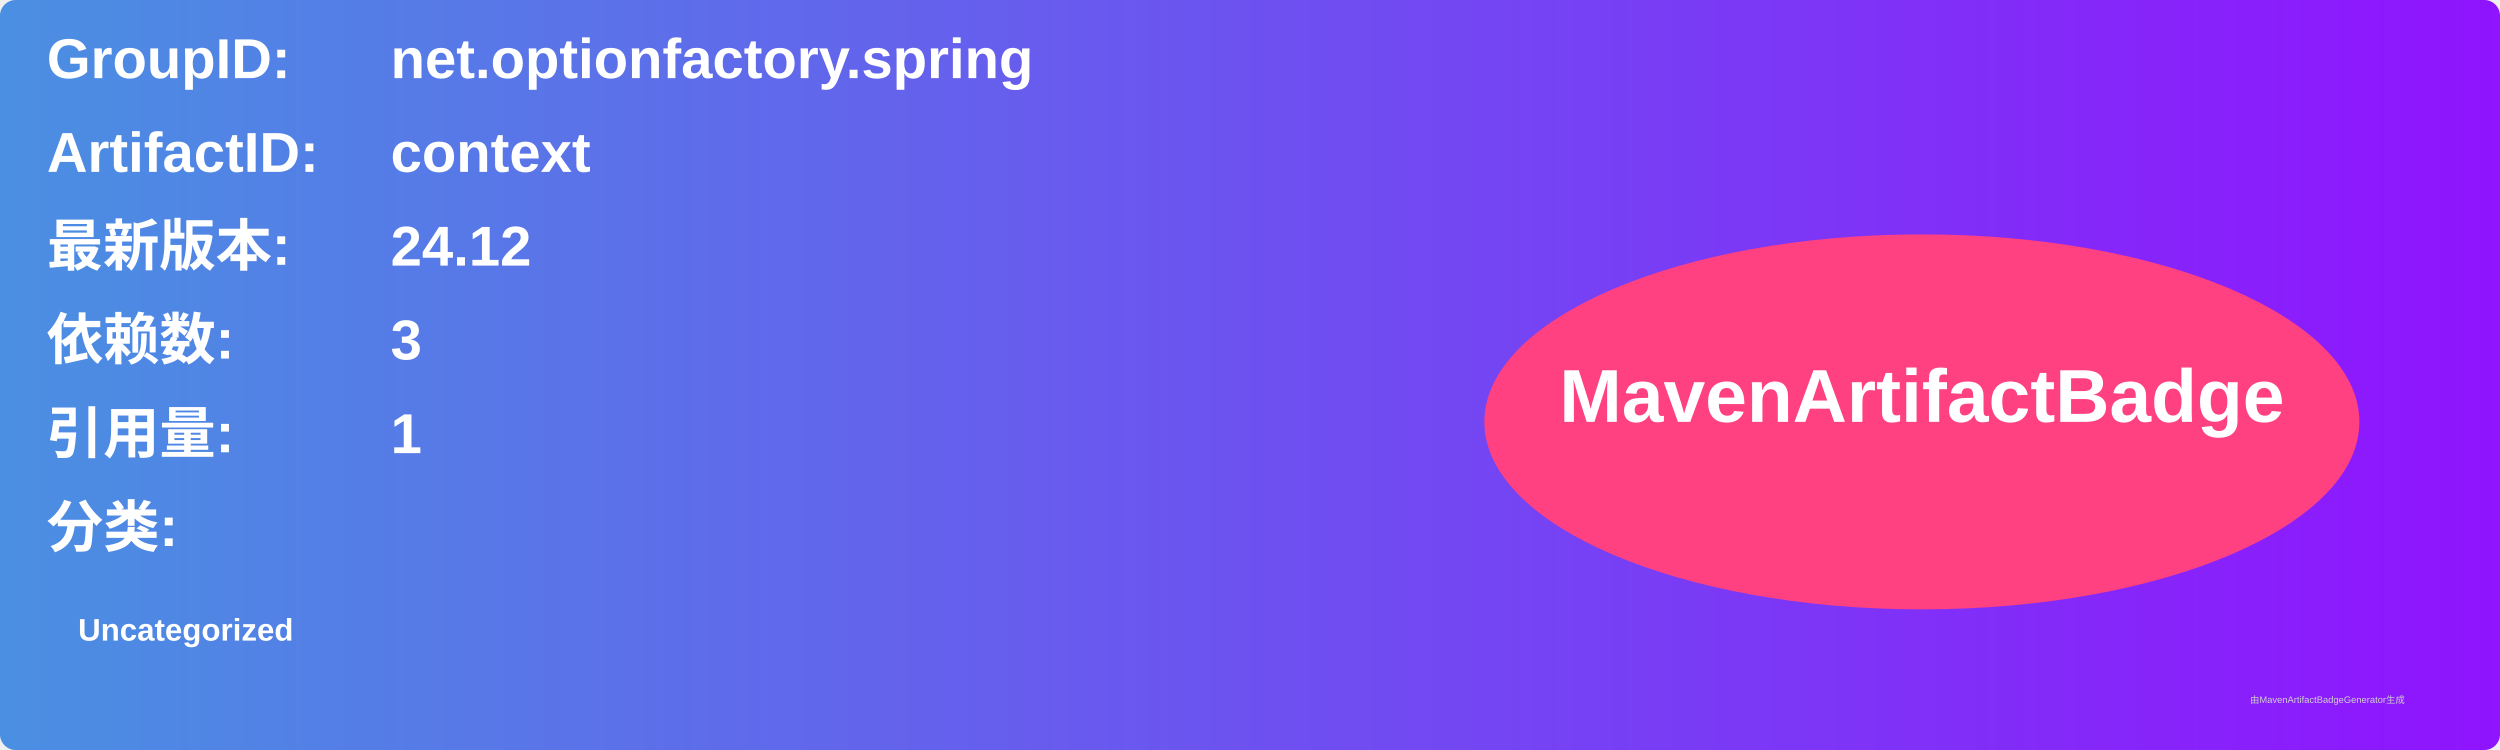
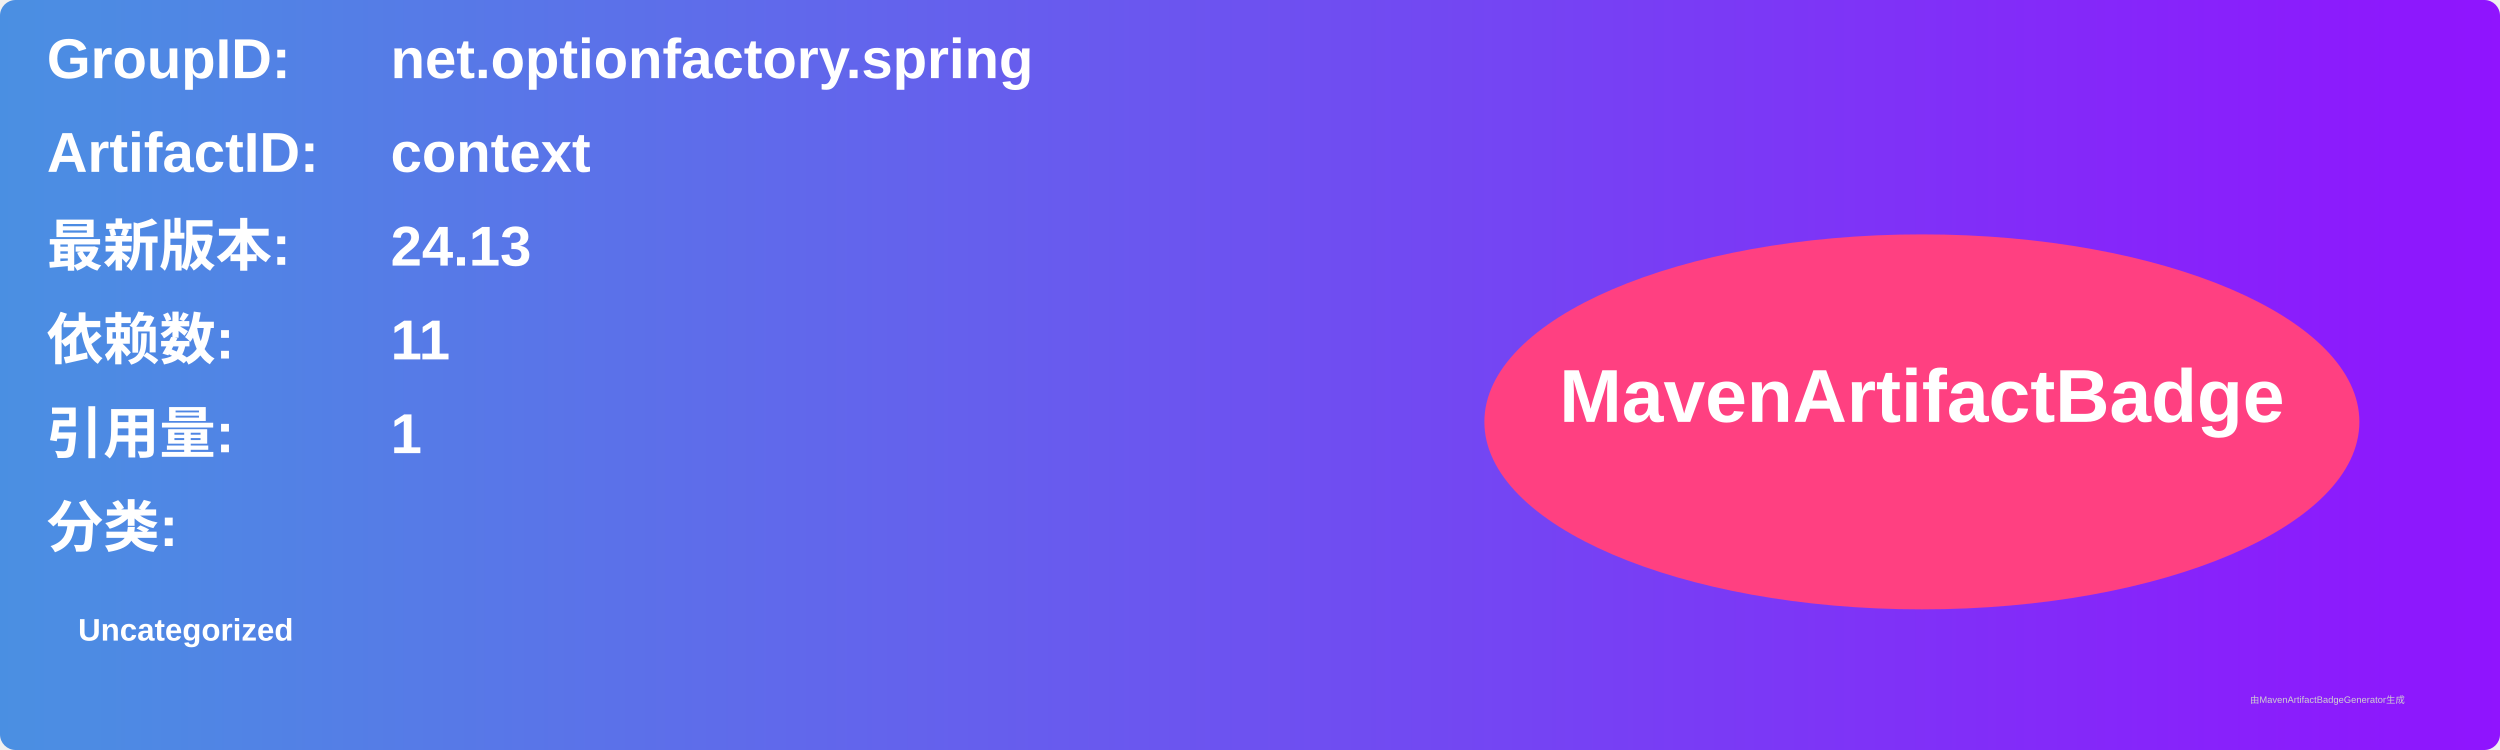
<svg xmlns="http://www.w3.org/2000/svg" width="800" height="240" viewBox="0 0 800 240">
  <linearGradient id="grad" x1="0%" y1="0%" x2="100%" y2="0%">
    <stop offset="0%" stop-color="#4a90e2" />
    <stop offset="100%" stop-color="#9013fe" />
  </linearGradient>
  <rect width="100%" height="100%" rx="5" ry="5" fill="url(#grad)" />
  <g transform="translate(15, 15)">
    <text x="0" y="10" font-family="Arial" font-size="18" fill="white" font-weight="bold" width="260">GroupID:</text>
    <text x="110" y="10" font-family="Arial" font-size="18" fill="white" font-weight="bold" width="460">net.optionfactory.spring</text>
    <text x="0" y="40" font-family="Arial" font-size="18" fill="white" font-weight="bold" width="260">ArtifactID:</text>
    <text x="110" y="40" font-family="Arial" font-size="18" fill="white" font-weight="bold" width="460">context</text>
    <text x="0" y="70" font-family="Arial" font-size="18" fill="white" font-weight="bold">最新版本:</text>
    <text x="110" y="70" font-family="Arial" font-size="18" fill="white" font-weight="bold">
-       <tspan font-weight="bold">24.12</tspan>
+       <tspan font-weight="bold">24.13</tspan>
    </text>
    <text x="0" y="100" font-family="Arial" font-size="18" fill="white" font-weight="bold">依赖数: </text>
    <text x="110" y="100" font-family="Arial" font-size="18" fill="white">
-       <tspan font-weight="bold">3</tspan>
+       <tspan font-weight="bold">11</tspan>
    </text>
    <text x="0" y="130" font-family="Arial" font-size="18" fill="white" font-weight="bold">引用量: </text>
    <text x="110" y="130" font-family="Arial" font-size="18" fill="white">
      <tspan font-weight="bold">1</tspan>
    </text>
    <text x="0" y="160" font-family="Arial" font-size="18" fill="white" font-weight="bold">分类:</text>
    <text x="10" y="190" font-family="Arial" font-size="10" fill="white">
      <tspan font-weight="bold">Uncategorized</tspan>
    </text>
    <ellipse cx="600" cy="120" rx="140" ry="60" fill="#ff4081" />
    <text x="600" y="120" text-anchor="middle" font-family="Arial" font-size="24" fill="white" font-weight="bold">MavenArtifactBadge</text>
  </g>
  <text x="720" y="225" font-family="Arial" font-size="3" fill="#d0d0d0">由MavenArtifactBadgeGenerator生成</text>
</svg>
